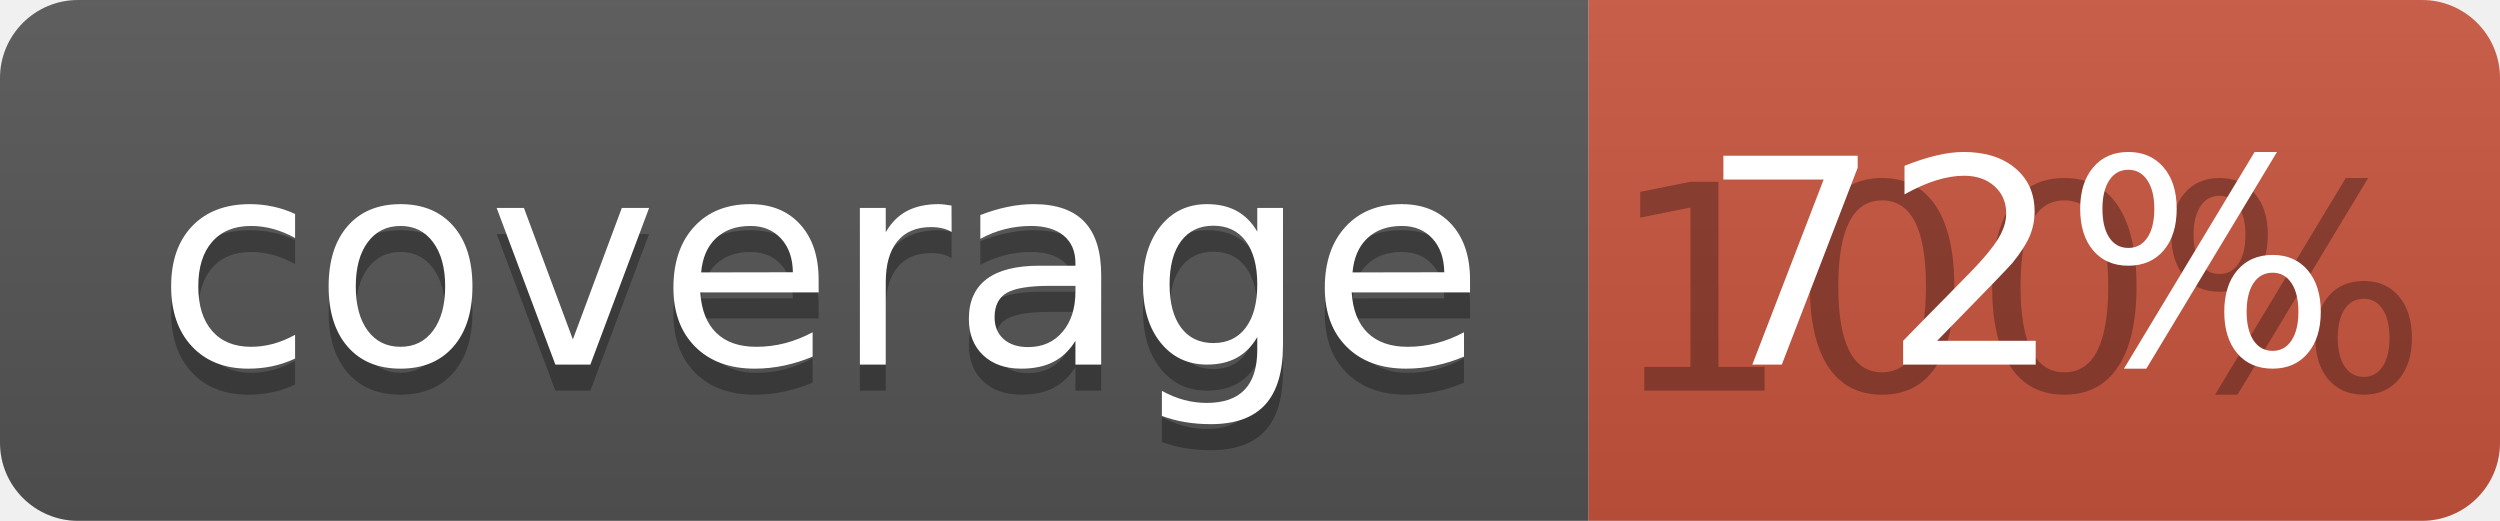
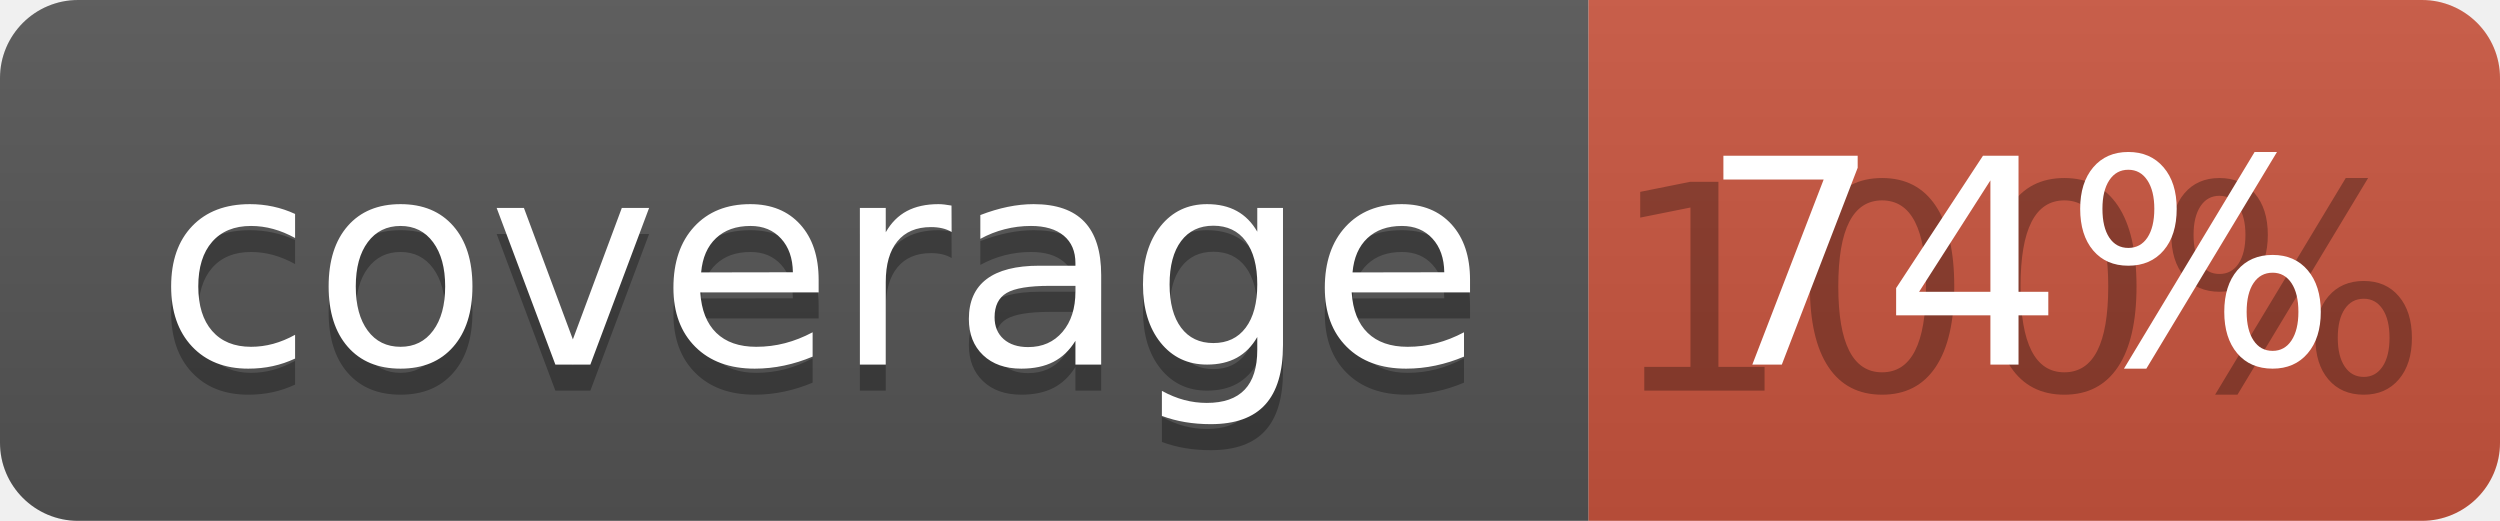
<svg xmlns="http://www.w3.org/2000/svg" width="96" height="20">
  <linearGradient id="b" x2="0" y2="100%">
    <stop offset="0" stop-color="#bbb" stop-opacity=".1" />
    <stop offset="1" stop-opacity=".1" />
  </linearGradient>
  <clipPath id="a">
    <rect width="96" height="20" rx="3" fill="#fff" />
  </clipPath>
  <g clip-path="url(#a)">
    <path fill="#555" d="M0 0h61v20H0z" />
    <path fill="#CA553E" d="M61 0h35v20H61z" />
    <path fill="url(#b)" d="M0 0h96v20H0z" />
  </g>
  <g fill="#fff" text-anchor="middle" font-family="DejaVu Sans,Verdana,Geneva,sans-serif" font-size="110">
    <text x="315" y="150" fill="#010101" fill-opacity=".3" transform="scale(.1)" textLength="510">coverage</text>
    <text x="315" y="140" transform="scale(.1)" textLength="510">coverage</text>
    <text x="775" y="150" fill="#010101" fill-opacity=".3" transform="scale(.1)" textLength="250">100%</text>
-     <text x="775" y="140" transform="scale(.1)" textLength="250">72%</text>
+     <text x="775" y="140" transform="scale(.1)" textLength="250">74%</text>
  </g>
</svg>
